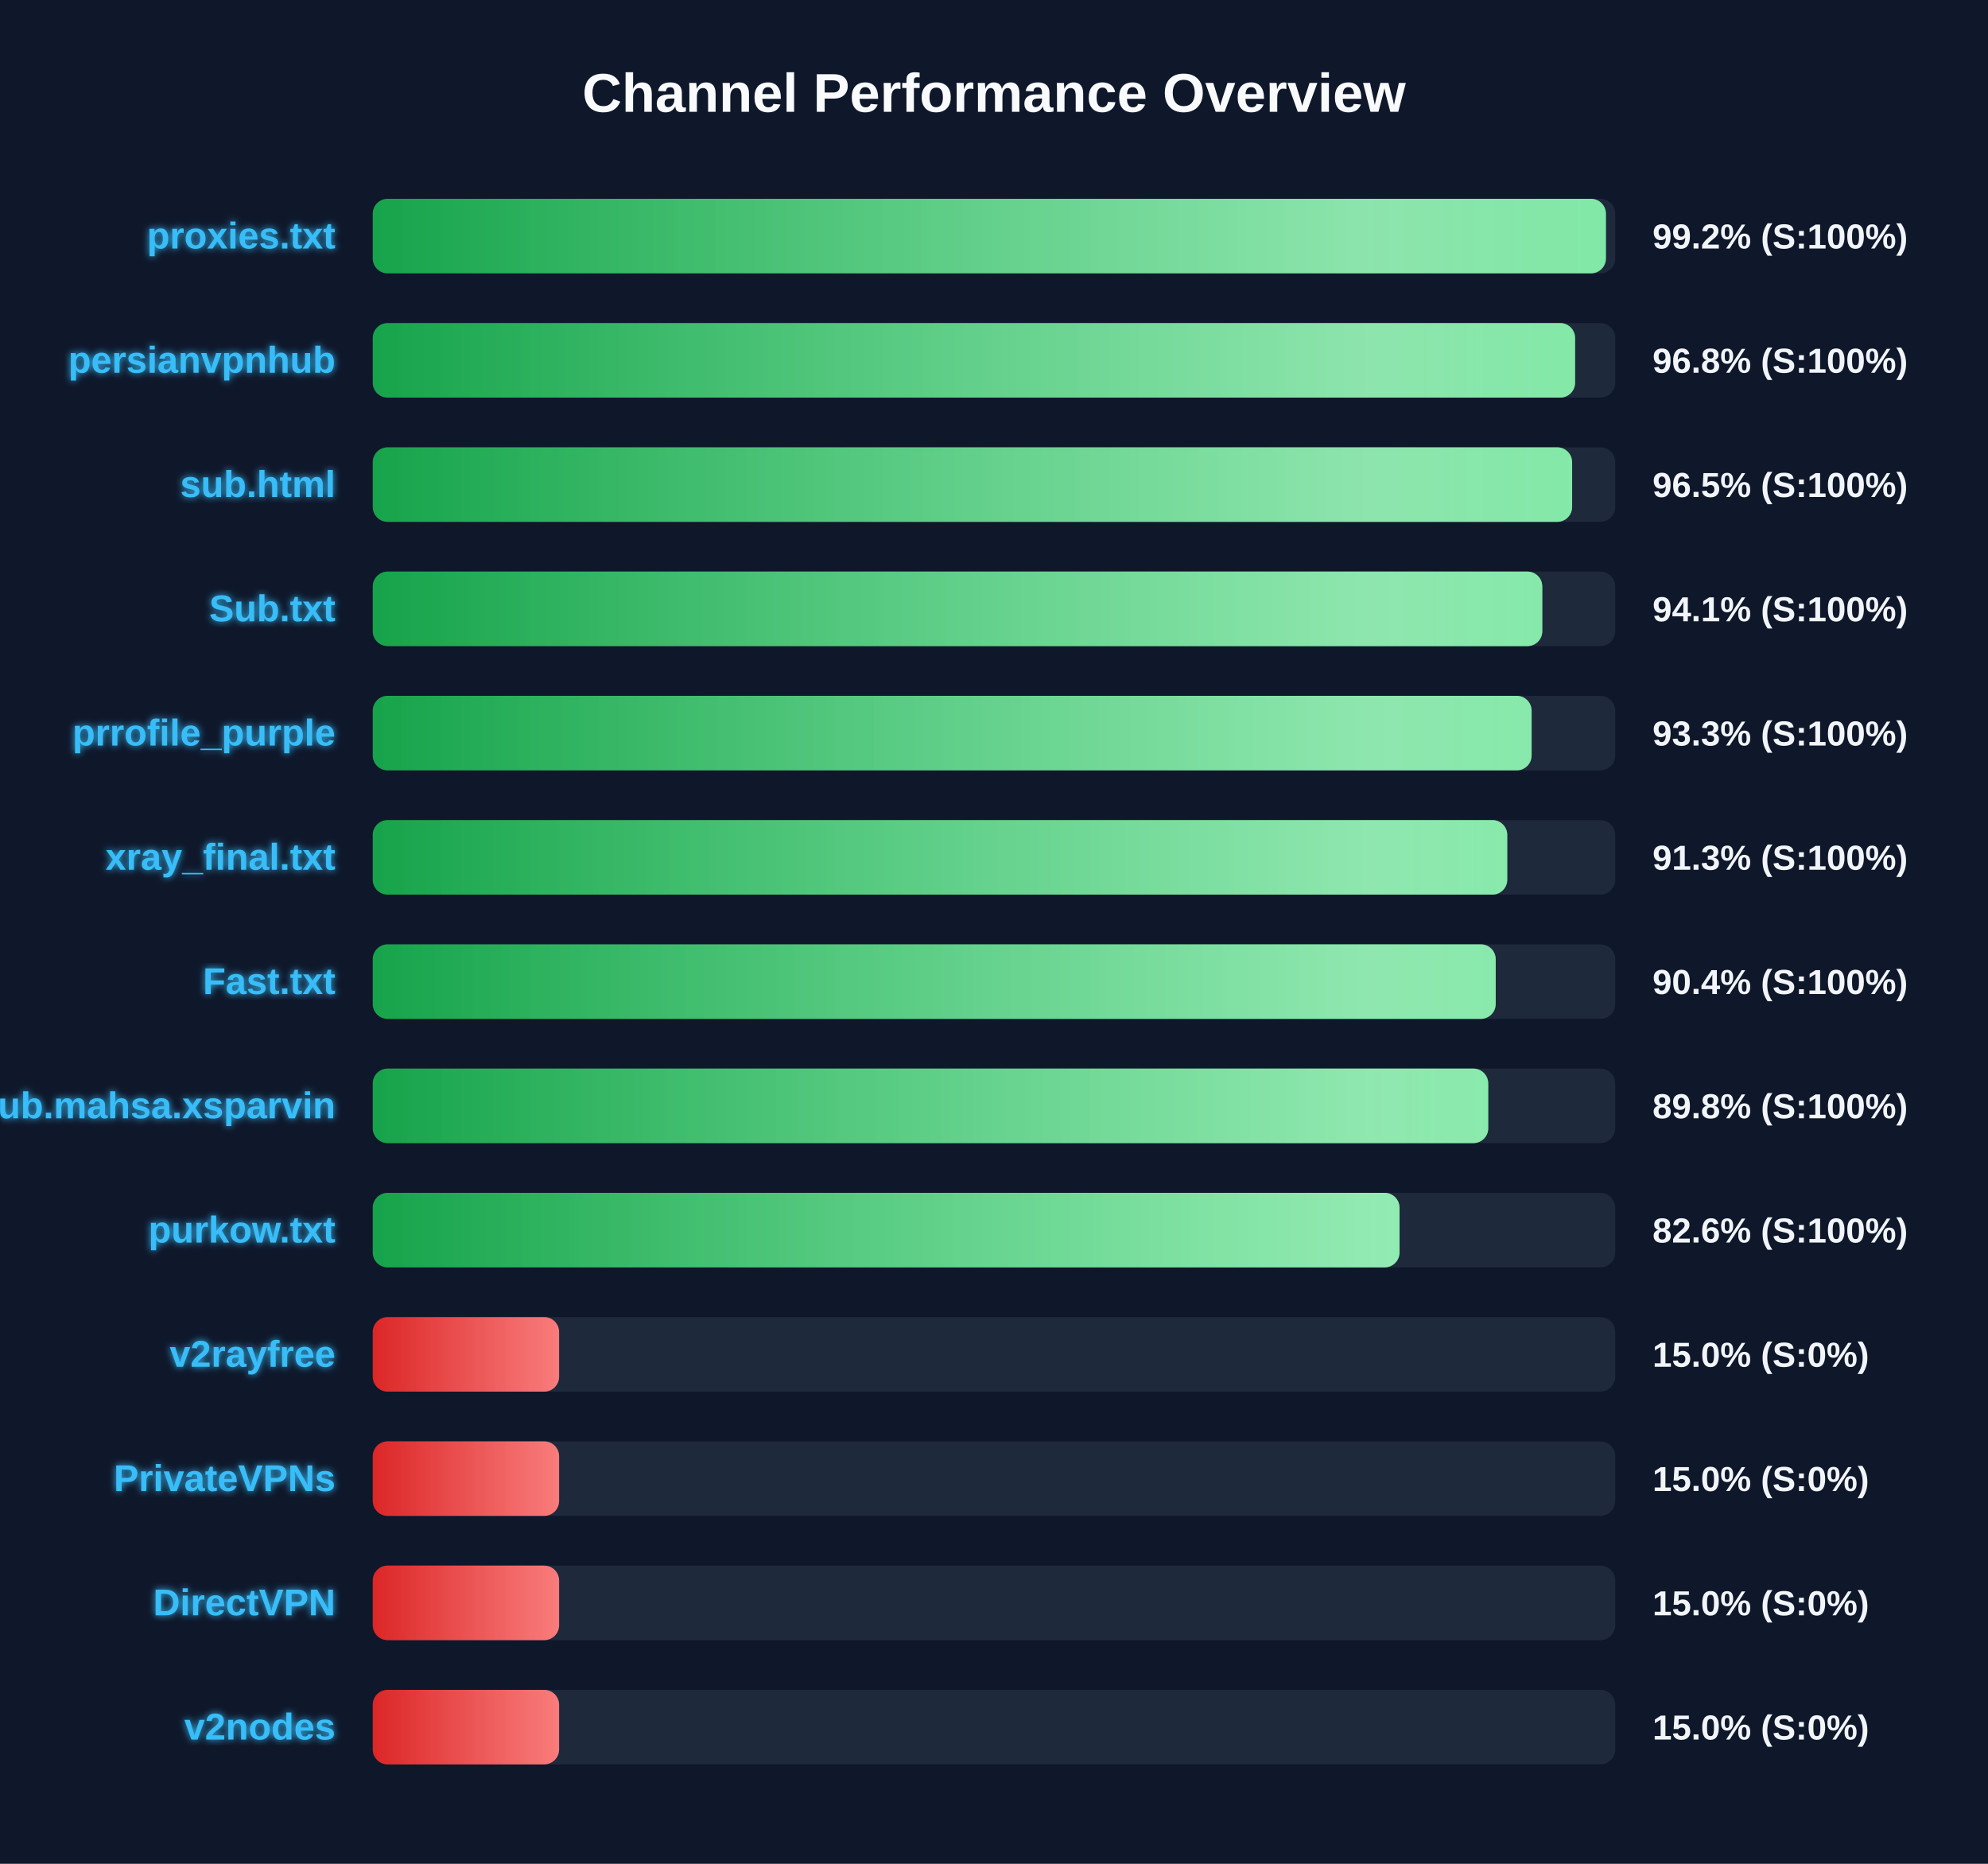
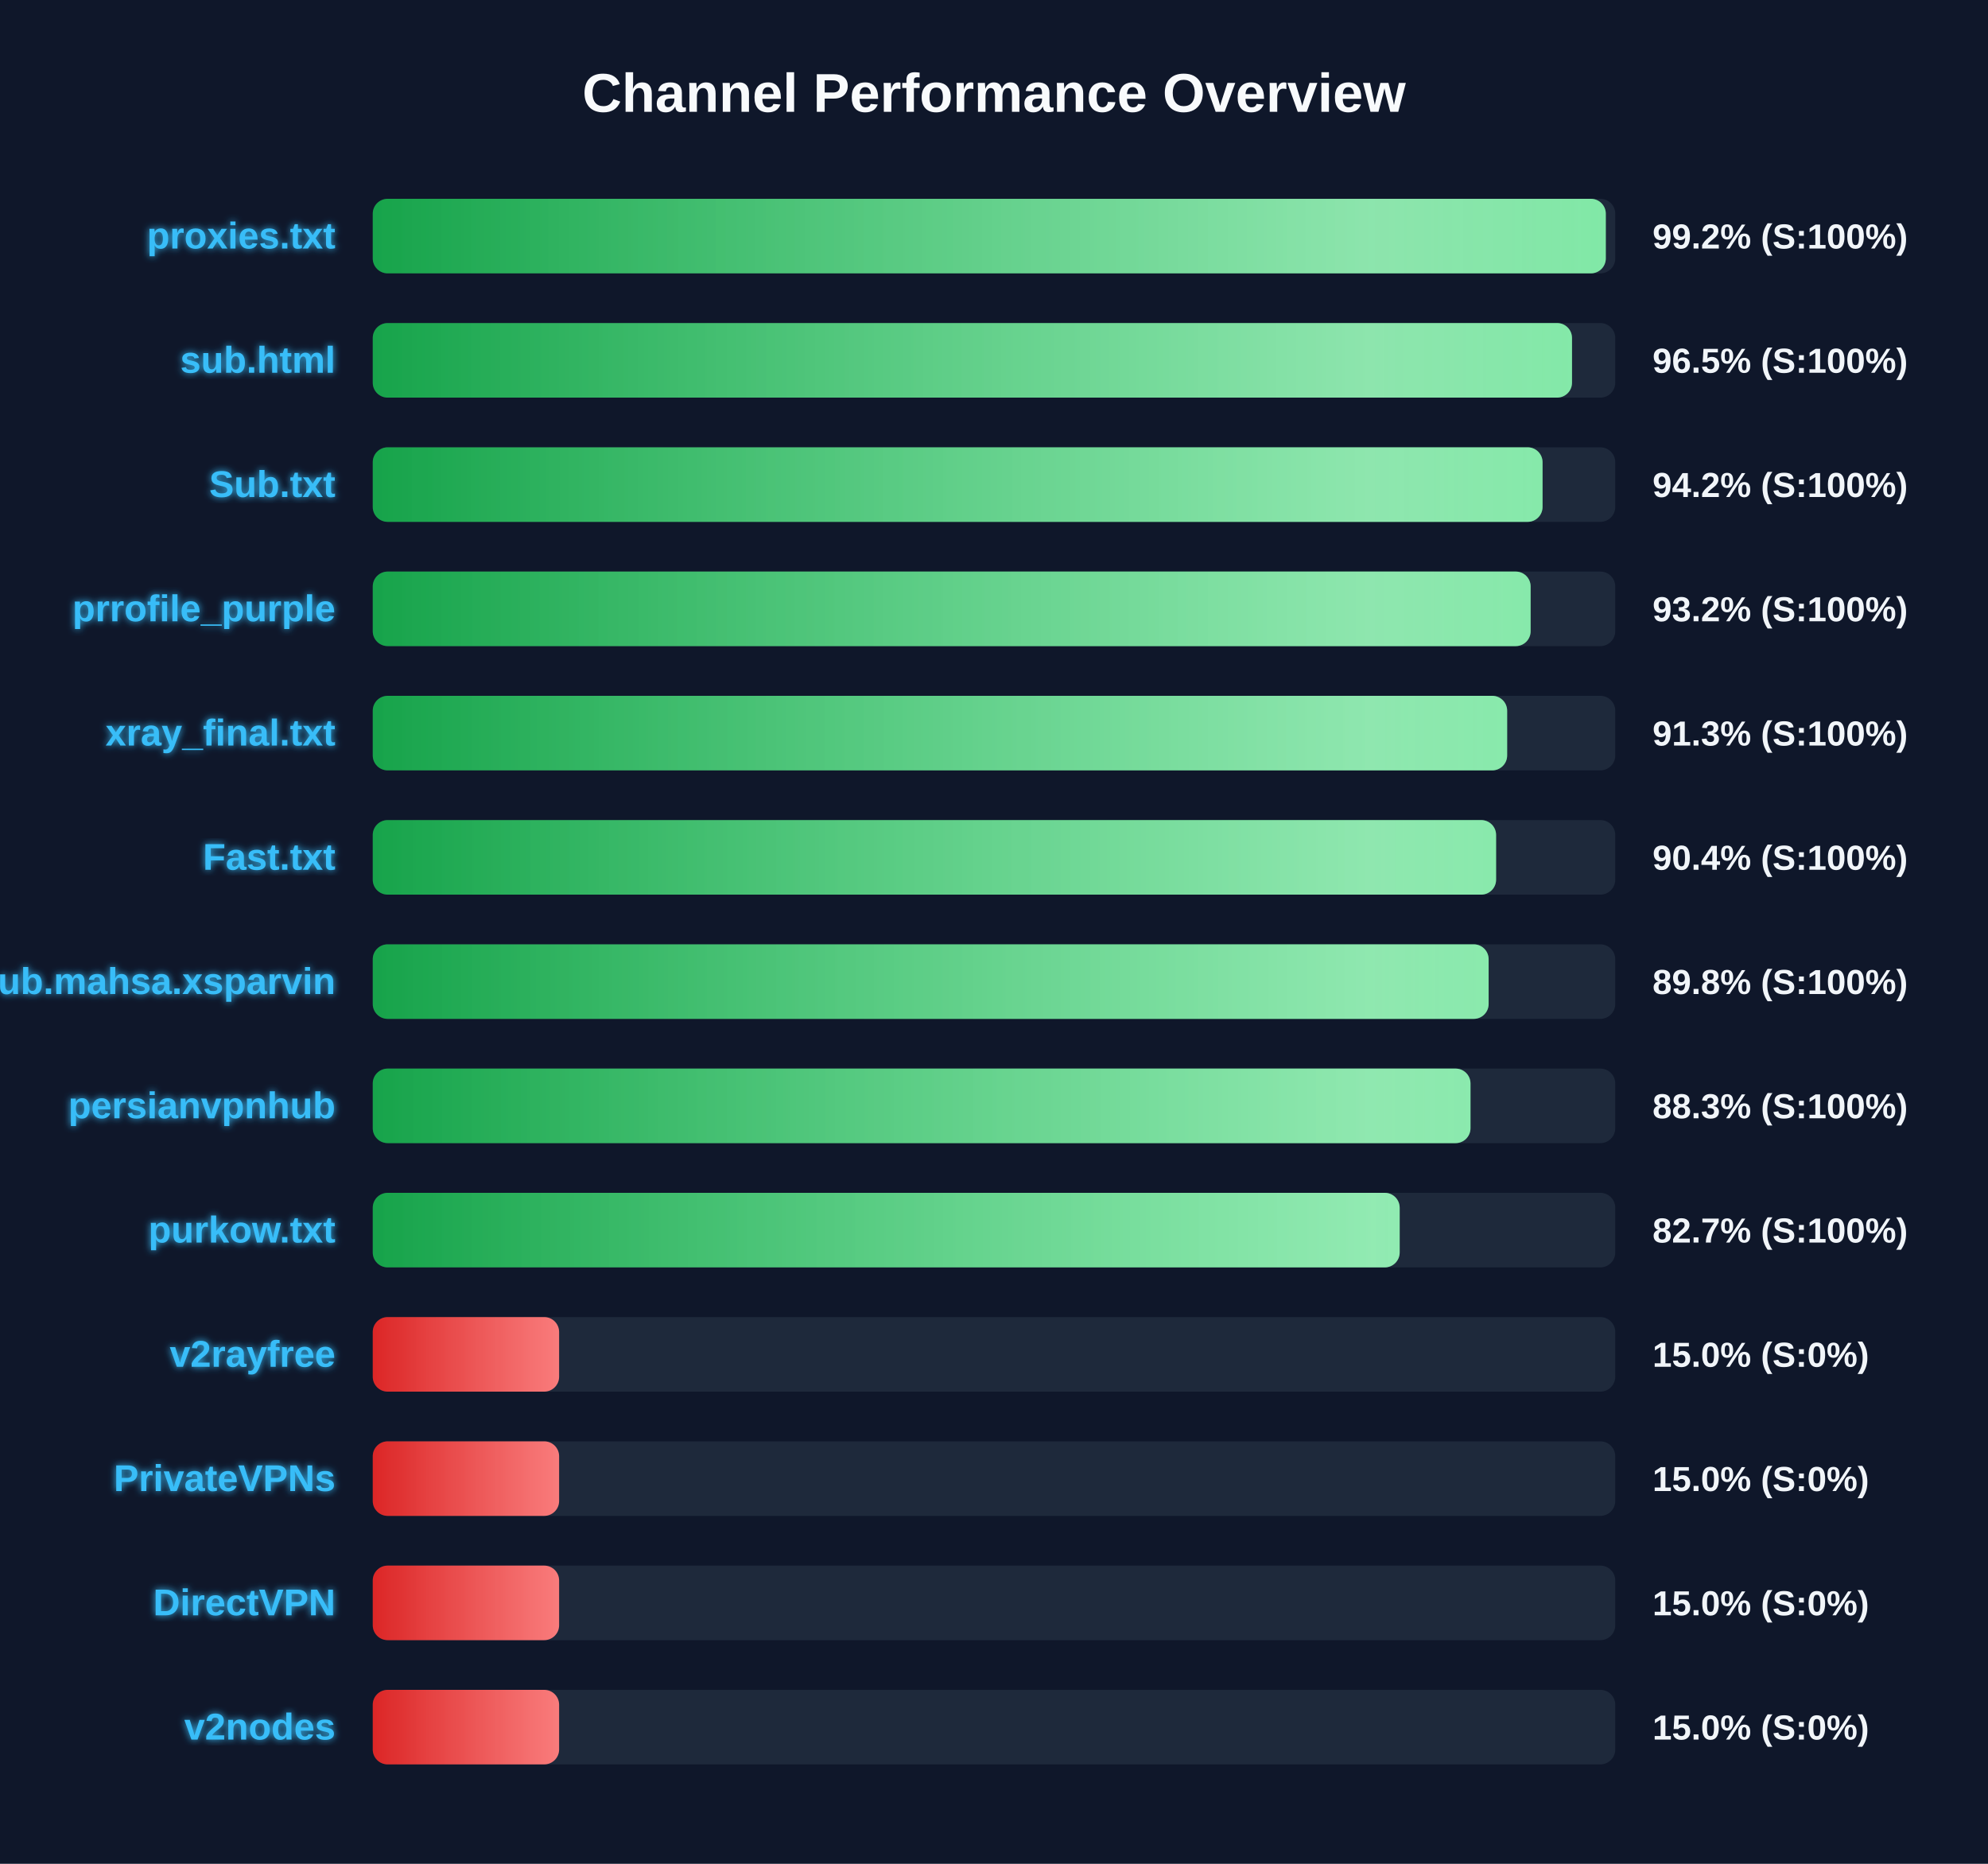
<svg xmlns="http://www.w3.org/2000/svg" width="800" height="750" version="1.1">
  <defs>
    <linearGradient id="grad-green" x1="0%" y1="0%" x2="100%" y2="0%">
      <stop offset="0%" stop-color="#16a34a" />
      <stop offset="100%" stop-color="#4ade80" />
    </linearGradient>
    <linearGradient id="grad-yellow" x1="0%" y1="0%" x2="100%" y2="0%">
      <stop offset="0%" stop-color="#ca8a04" />
      <stop offset="100%" stop-color="#fde047" />
    </linearGradient>
    <linearGradient id="grad-red" x1="0%" y1="0%" x2="100%" y2="0%">
      <stop offset="0%" stop-color="#dc2626" />
      <stop offset="100%" stop-color="#f87171" />
    </linearGradient>
    <linearGradient id="shimmer" x1="0%" y1="0%" x2="100%" y2="0%">
      <stop offset="0%" stop-color="rgba(255,255,255,0)" />
      <stop offset="50%" stop-color="rgba(255,255,255,0.4)" />
      <stop offset="100%" stop-color="rgba(255,255,255,0)" />
    </linearGradient>
    <filter id="glow" x="-20%" y="-20%" width="140%" height="140%">
      <feGaussianBlur stdDeviation="1.5" result="blur" />
      <feComposite in="SourceGraphic" in2="blur" operator="over" />
    </filter>
  </defs>
  <style>
        .bg-rect { fill: #0f172a; }
        .title { font: bold 22px 'Segoe UI', Arial, sans-serif; fill: #f8fafc; }
        .row { font: bold 15px 'Segoe UI', Arial, sans-serif; fill: #38bdf8; filter: url(#glow); }
        .score { font: bold 14px 'Segoe UI', Arial, sans-serif; fill: #f1f5f9; }
        @keyframes shimmer-anim {
            0% { transform: translateX(-100%); }
            100% { transform: translateX(200%); }
        }
        .shimmer-rect {
            animation: shimmer-anim 2.5s infinite linear;
        }
    </style>
  <rect width="100%" height="100%" class="bg-rect" />
  <text x="400" y="45" text-anchor="middle" class="title">Channel Performance Overview</text>
  <rect x="150" y="80" width="500" height="30" fill="#1e293b" rx="6" />
  <clipPath id="clip-0">
-     <rect x="150" y="80" width="496.25" height="30" rx="6" />
+     <rect x="150" y="80" width="496.2" height="30" rx="6" />
  </clipPath>
-   <rect x="150" y="80" width="496.25" height="30" fill="url(#grad-green)" rx="6" />
+   <rect x="150" y="80" width="496.2" height="30" fill="url(#grad-green)" rx="6" />
  <g clip-path="url(#clip-0)">
    <rect x="150" y="80" width="100%" height="30" fill="url(#shimmer)" class="shimmer-rect" />
  </g>
  <text x="135" y="100" text-anchor="end" class="row">proxies.txt</text>
  <text x="665" y="100" text-anchor="start" class="score">99.2% (S:100%)</text>
  <rect x="150" y="130" width="500" height="30" fill="#1e293b" rx="6" />
  <clipPath id="clip-1">
-     <rect x="150" y="130" width="483.85" height="30" rx="6" />
+     <rect x="150" y="130" width="482.6" height="30" rx="6" />
  </clipPath>
-   <rect x="150" y="130" width="483.85" height="30" fill="url(#grad-green)" rx="6" />
+   <rect x="150" y="130" width="482.6" height="30" fill="url(#grad-green)" rx="6" />
  <g clip-path="url(#clip-1)">
    <rect x="150" y="130" width="100%" height="30" fill="url(#shimmer)" class="shimmer-rect" />
  </g>
-   <text x="135" y="150" text-anchor="end" class="row">persianvpnhub</text>
-   <text x="665" y="150" text-anchor="start" class="score">96.8% (S:100%)</text>
+   <text x="135" y="150" text-anchor="end" class="row">sub.html</text>
+   <text x="665" y="150" text-anchor="start" class="score">96.5% (S:100%)</text>
  <rect x="150" y="180" width="500" height="30" fill="#1e293b" rx="6" />
  <clipPath id="clip-2">
-     <rect x="150" y="180" width="482.65" height="30" rx="6" />
+     <rect x="150" y="180" width="470.75" height="30" rx="6" />
  </clipPath>
-   <rect x="150" y="180" width="482.65" height="30" fill="url(#grad-green)" rx="6" />
+   <rect x="150" y="180" width="470.75" height="30" fill="url(#grad-green)" rx="6" />
  <g clip-path="url(#clip-2)">
    <rect x="150" y="180" width="100%" height="30" fill="url(#shimmer)" class="shimmer-rect" />
  </g>
-   <text x="135" y="200" text-anchor="end" class="row">sub.html</text>
-   <text x="665" y="200" text-anchor="start" class="score">96.5% (S:100%)</text>
+   <text x="135" y="200" text-anchor="end" class="row">Sub.txt</text>
+   <text x="665" y="200" text-anchor="start" class="score">94.2% (S:100%)</text>
  <rect x="150" y="230" width="500" height="30" fill="#1e293b" rx="6" />
  <clipPath id="clip-3">
-     <rect x="150" y="230" width="470.65" height="30" rx="6" />
+     <rect x="150" y="230" width="465.95" height="30" rx="6" />
  </clipPath>
-   <rect x="150" y="230" width="470.65" height="30" fill="url(#grad-green)" rx="6" />
+   <rect x="150" y="230" width="465.95" height="30" fill="url(#grad-green)" rx="6" />
  <g clip-path="url(#clip-3)">
    <rect x="150" y="230" width="100%" height="30" fill="url(#shimmer)" class="shimmer-rect" />
  </g>
-   <text x="135" y="250" text-anchor="end" class="row">Sub.txt</text>
-   <text x="665" y="250" text-anchor="start" class="score">94.1% (S:100%)</text>
+   <text x="135" y="250" text-anchor="end" class="row">prrofile_purple</text>
+   <text x="665" y="250" text-anchor="start" class="score">93.2% (S:100%)</text>
  <rect x="150" y="280" width="500" height="30" fill="#1e293b" rx="6" />
  <clipPath id="clip-4">
-     <rect x="150" y="280" width="466.35" height="30" rx="6" />
+     <rect x="150" y="280" width="456.5" height="30" rx="6" />
  </clipPath>
-   <rect x="150" y="280" width="466.35" height="30" fill="url(#grad-green)" rx="6" />
+   <rect x="150" y="280" width="456.5" height="30" fill="url(#grad-green)" rx="6" />
  <g clip-path="url(#clip-4)">
    <rect x="150" y="280" width="100%" height="30" fill="url(#shimmer)" class="shimmer-rect" />
  </g>
-   <text x="135" y="300" text-anchor="end" class="row">prrofile_purple</text>
-   <text x="665" y="300" text-anchor="start" class="score">93.3% (S:100%)</text>
+   <text x="135" y="300" text-anchor="end" class="row">xray_final.txt</text>
+   <text x="665" y="300" text-anchor="start" class="score">91.3% (S:100%)</text>
  <rect x="150" y="330" width="500" height="30" fill="#1e293b" rx="6" />
  <clipPath id="clip-5">
-     <rect x="150" y="330" width="456.55" height="30" rx="6" />
+     <rect x="150" y="330" width="452.05" height="30" rx="6" />
  </clipPath>
-   <rect x="150" y="330" width="456.55" height="30" fill="url(#grad-green)" rx="6" />
+   <rect x="150" y="330" width="452.05" height="30" fill="url(#grad-green)" rx="6" />
  <g clip-path="url(#clip-5)">
    <rect x="150" y="330" width="100%" height="30" fill="url(#shimmer)" class="shimmer-rect" />
  </g>
-   <text x="135" y="350" text-anchor="end" class="row">xray_final.txt</text>
-   <text x="665" y="350" text-anchor="start" class="score">91.3% (S:100%)</text>
+   <text x="135" y="350" text-anchor="end" class="row">Fast.txt</text>
+   <text x="665" y="350" text-anchor="start" class="score">90.4% (S:100%)</text>
  <rect x="150" y="380" width="500" height="30" fill="#1e293b" rx="6" />
  <clipPath id="clip-6">
-     <rect x="150" y="380" width="451.9" height="30" rx="6" />
+     <rect x="150" y="380" width="449.05" height="30" rx="6" />
  </clipPath>
-   <rect x="150" y="380" width="451.9" height="30" fill="url(#grad-green)" rx="6" />
+   <rect x="150" y="380" width="449.05" height="30" fill="url(#grad-green)" rx="6" />
  <g clip-path="url(#clip-6)">
    <rect x="150" y="380" width="100%" height="30" fill="url(#shimmer)" class="shimmer-rect" />
  </g>
-   <text x="135" y="400" text-anchor="end" class="row">Fast.txt</text>
-   <text x="665" y="400" text-anchor="start" class="score">90.4% (S:100%)</text>
+   <text x="135" y="400" text-anchor="end" class="row">Sub.mahsa.xsparvin</text>
+   <text x="665" y="400" text-anchor="start" class="score">89.8% (S:100%)</text>
  <rect x="150" y="430" width="500" height="30" fill="#1e293b" rx="6" />
  <clipPath id="clip-7">
-     <rect x="150" y="430" width="448.9" height="30" rx="6" />
+     <rect x="150" y="430" width="441.75" height="30" rx="6" />
  </clipPath>
-   <rect x="150" y="430" width="448.9" height="30" fill="url(#grad-green)" rx="6" />
+   <rect x="150" y="430" width="441.75" height="30" fill="url(#grad-green)" rx="6" />
  <g clip-path="url(#clip-7)">
    <rect x="150" y="430" width="100%" height="30" fill="url(#shimmer)" class="shimmer-rect" />
  </g>
-   <text x="135" y="450" text-anchor="end" class="row">Sub.mahsa.xsparvin</text>
-   <text x="665" y="450" text-anchor="start" class="score">89.8% (S:100%)</text>
+   <text x="135" y="450" text-anchor="end" class="row">persianvpnhub</text>
+   <text x="665" y="450" text-anchor="start" class="score">88.3% (S:100%)</text>
  <rect x="150" y="480" width="500" height="30" fill="#1e293b" rx="6" />
  <clipPath id="clip-8">
-     <rect x="150" y="480" width="413.2" height="30" rx="6" />
+     <rect x="150" y="480" width="413.25" height="30" rx="6" />
  </clipPath>
-   <rect x="150" y="480" width="413.2" height="30" fill="url(#grad-green)" rx="6" />
+   <rect x="150" y="480" width="413.25" height="30" fill="url(#grad-green)" rx="6" />
  <g clip-path="url(#clip-8)">
    <rect x="150" y="480" width="100%" height="30" fill="url(#shimmer)" class="shimmer-rect" />
  </g>
  <text x="135" y="500" text-anchor="end" class="row">purkow.txt</text>
-   <text x="665" y="500" text-anchor="start" class="score">82.6% (S:100%)</text>
+   <text x="665" y="500" text-anchor="start" class="score">82.7% (S:100%)</text>
  <rect x="150" y="530" width="500" height="30" fill="#1e293b" rx="6" />
  <clipPath id="clip-9">
    <rect x="150" y="530" width="75.0" height="30" rx="6" />
  </clipPath>
  <rect x="150" y="530" width="75.0" height="30" fill="url(#grad-red)" rx="6" />
  <g clip-path="url(#clip-9)">
    <rect x="150" y="530" width="100%" height="30" fill="url(#shimmer)" class="shimmer-rect" />
  </g>
  <text x="135" y="550" text-anchor="end" class="row">v2rayfree</text>
  <text x="665" y="550" text-anchor="start" class="score">15.0% (S:0%)</text>
  <rect x="150" y="580" width="500" height="30" fill="#1e293b" rx="6" />
  <clipPath id="clip-10">
    <rect x="150" y="580" width="75.0" height="30" rx="6" />
  </clipPath>
  <rect x="150" y="580" width="75.0" height="30" fill="url(#grad-red)" rx="6" />
  <g clip-path="url(#clip-10)">
    <rect x="150" y="580" width="100%" height="30" fill="url(#shimmer)" class="shimmer-rect" />
  </g>
  <text x="135" y="600" text-anchor="end" class="row">PrivateVPNs</text>
  <text x="665" y="600" text-anchor="start" class="score">15.0% (S:0%)</text>
  <rect x="150" y="630" width="500" height="30" fill="#1e293b" rx="6" />
  <clipPath id="clip-11">
    <rect x="150" y="630" width="75.0" height="30" rx="6" />
  </clipPath>
  <rect x="150" y="630" width="75.0" height="30" fill="url(#grad-red)" rx="6" />
  <g clip-path="url(#clip-11)">
    <rect x="150" y="630" width="100%" height="30" fill="url(#shimmer)" class="shimmer-rect" />
  </g>
  <text x="135" y="650" text-anchor="end" class="row">DirectVPN</text>
  <text x="665" y="650" text-anchor="start" class="score">15.0% (S:0%)</text>
  <rect x="150" y="680" width="500" height="30" fill="#1e293b" rx="6" />
  <clipPath id="clip-12">
    <rect x="150" y="680" width="75.0" height="30" rx="6" />
  </clipPath>
  <rect x="150" y="680" width="75.0" height="30" fill="url(#grad-red)" rx="6" />
  <g clip-path="url(#clip-12)">
    <rect x="150" y="680" width="100%" height="30" fill="url(#shimmer)" class="shimmer-rect" />
  </g>
  <text x="135" y="700" text-anchor="end" class="row">v2nodes</text>
  <text x="665" y="700" text-anchor="start" class="score">15.0% (S:0%)</text>
</svg>
